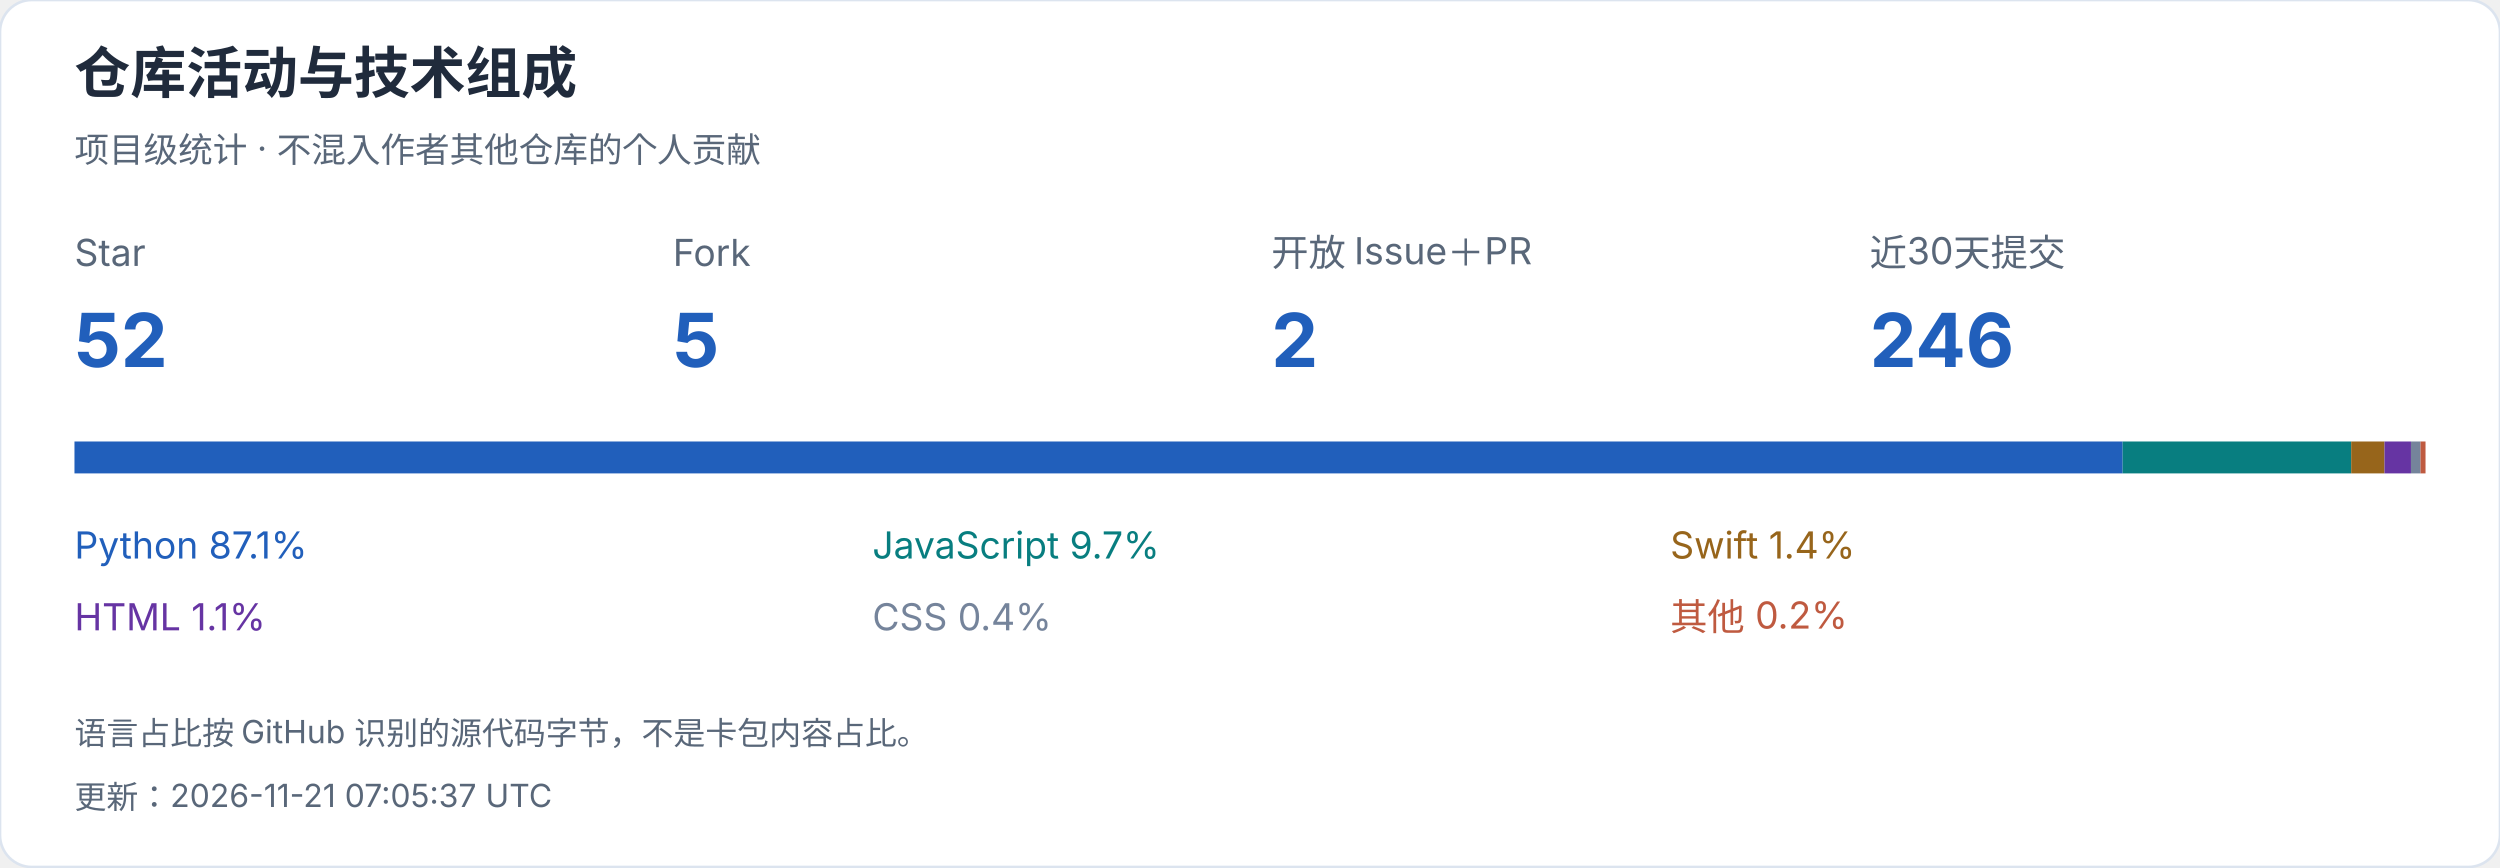
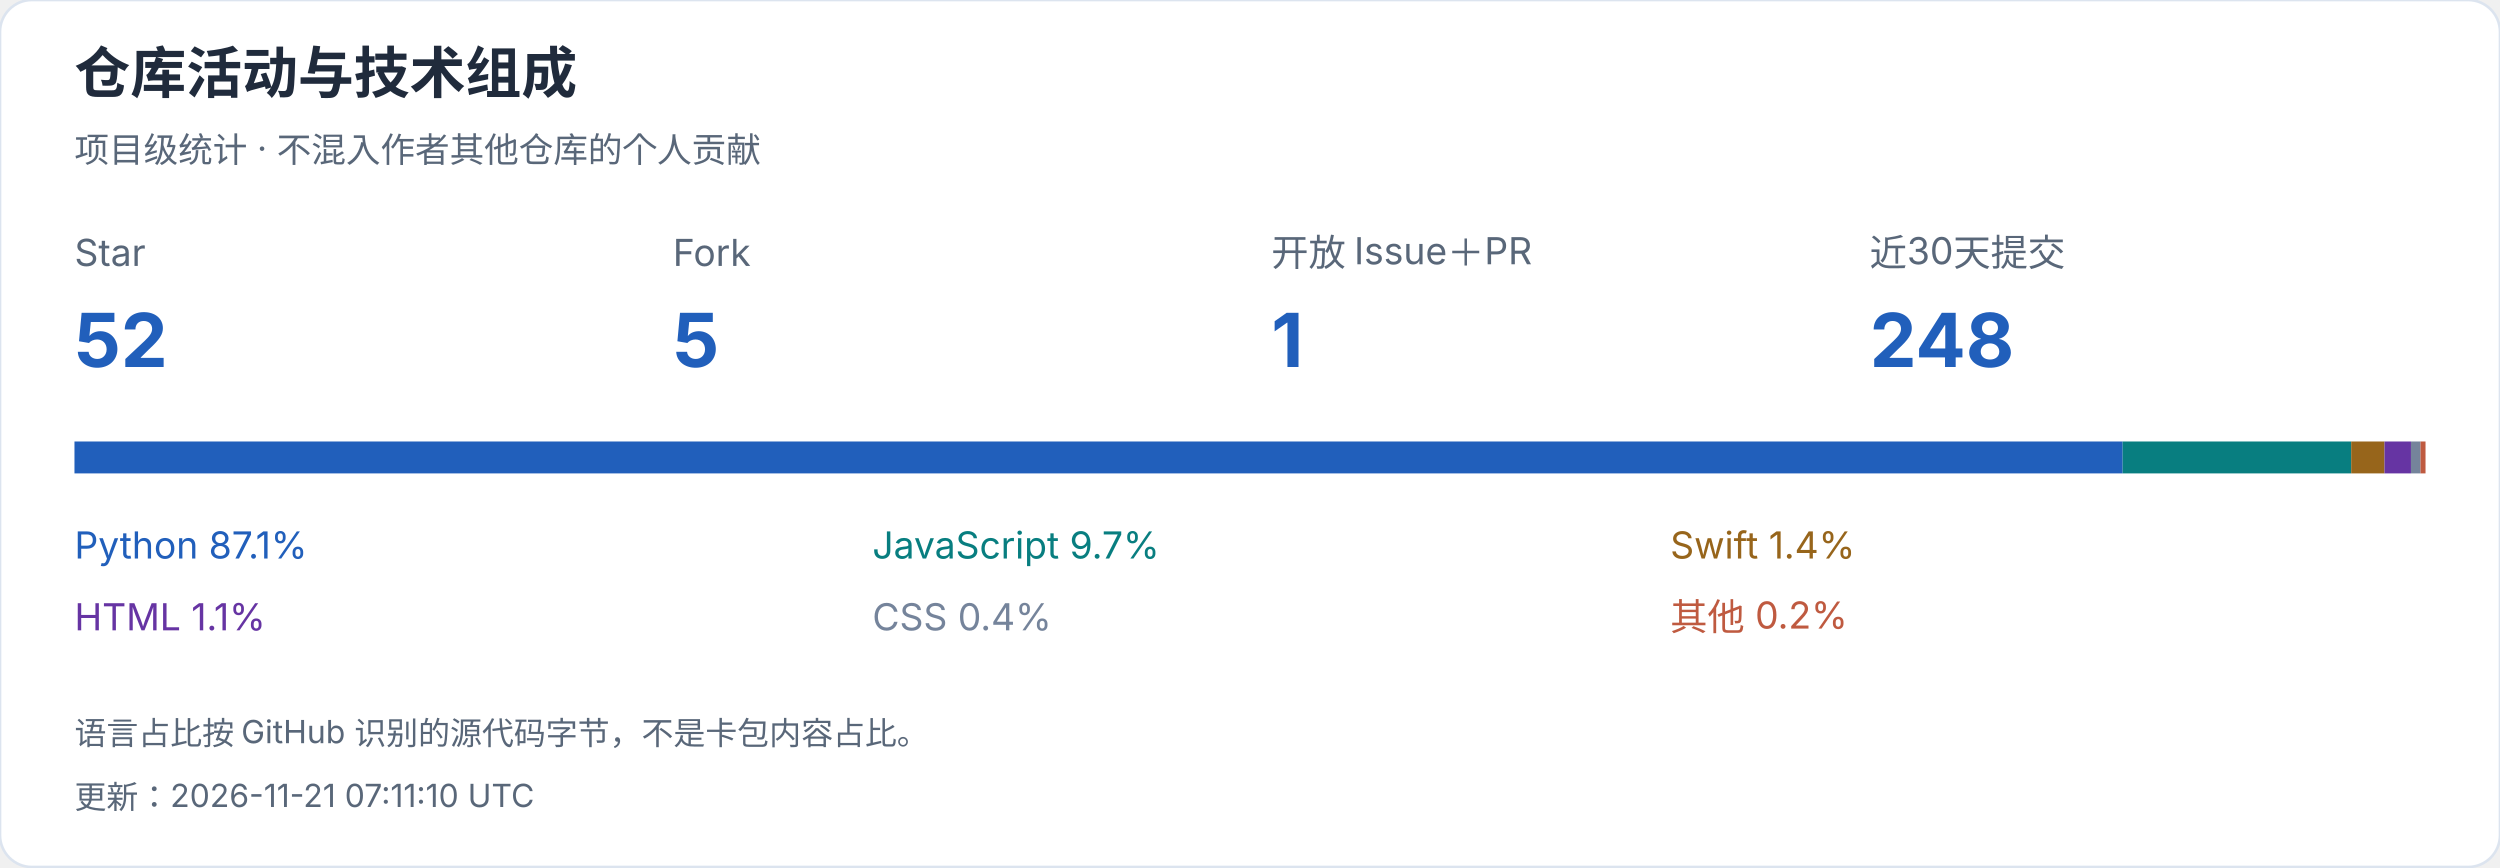
<svg xmlns="http://www.w3.org/2000/svg" width="940" height="326" viewBox="0 0 940 326" role="img" aria-label="仓库活动与技术组成">
  <style>text{font-family:-apple-system,BlinkMacSystemFont,"Segoe UI","PingFang SC","Microsoft YaHei",sans-serif;font-variant-numeric:tabular-nums}</style>
  <rect width="940" height="326" rx="12" fill="white" stroke="#dce4ef" />
  <text x="28" y="35" font-size="21" fill="#202b3c" font-weight="650" text-anchor="start">仓库活动与技术组成</text>
  <text x="28" y="61" font-size="13" fill="#596779" font-weight="400" text-anchor="start">项目级统计 · 不混入作者其他仓库的个人贡献</text>
  <text x="28" y="100" font-size="14" fill="#596779" font-weight="400" text-anchor="start">Star</text>
  <text x="28" y="138" font-size="28" fill="#215fbb" font-weight="650" text-anchor="start">52</text>
  <text x="253" y="100" font-size="14" fill="#596779" font-weight="400" text-anchor="start">Fork</text>
  <text x="253" y="138" font-size="28" fill="#215fbb" font-weight="650" text-anchor="start">5</text>
  <text x="478" y="100" font-size="14" fill="#596779" font-weight="400" text-anchor="start">开放 Issue＋PR</text>
-   <text x="478" y="138" font-size="28" fill="#215fbb" font-weight="650" text-anchor="start">2</text>
+   <text x="478" y="138" font-size="28" fill="#215fbb" font-weight="650" text-anchor="start">1</text>
  <text x="703" y="100" font-size="14" fill="#596779" font-weight="400" text-anchor="start">近30天提交</text>
-   <text x="703" y="138" font-size="28" fill="#215fbb" font-weight="650" text-anchor="start">246</text>
+   <text x="703" y="138" font-size="28" fill="#215fbb" font-weight="650" text-anchor="start">248</text>
  <rect x="28.000" y="166" width="770.116" height="12" fill="#215fbb" />
  <text x="28" y="210" font-size="14" fill="#215fbb" font-weight="400" text-anchor="start">Python  87.1%</text>
  <rect x="798.116" y="166" width="85.931" height="12" fill="#087e80" />
  <text x="328" y="210" font-size="14" fill="#087e80" font-weight="400" text-anchor="start">JavaScript  9.7%</text>
  <rect x="884.047" y="166" width="12.524" height="12" fill="#97651b" />
  <text x="628" y="210" font-size="14" fill="#97651b" font-weight="400" text-anchor="start">Swift  1.4%</text>
  <rect x="896.571" y="166" width="9.952" height="12" fill="#6634a3" />
  <text x="28" y="237" font-size="14" fill="#6634a3" font-weight="400" text-anchor="start">HTML  1.1%</text>
  <rect x="906.523" y="166" width="3.593" height="12" fill="#75849b" />
  <text x="328" y="237" font-size="14" fill="#75849b" font-weight="400" text-anchor="start">CSS  0.4%</text>
  <rect x="910.116" y="166" width="1.884" height="12" fill="#bf5a40" />
  <text x="628" y="237" font-size="14" fill="#bf5a40" font-weight="400" text-anchor="start">其他  0.2%</text>
  <text x="28" y="280" font-size="12" fill="#596779" font-weight="400" text-anchor="start">语言占比按 GitHub 识别的源代码字节，不是卡包内容占比。</text>
-   <text x="28" y="304" font-size="12" fill="#596779" font-weight="400" text-anchor="start">更新：2026-11-21 07:05:37 UTC</text>
+   <text x="28" y="304" font-size="12" fill="#596779" font-weight="400" text-anchor="start">更新：2026-11-21 07:11:10 UTC</text>
</svg>
